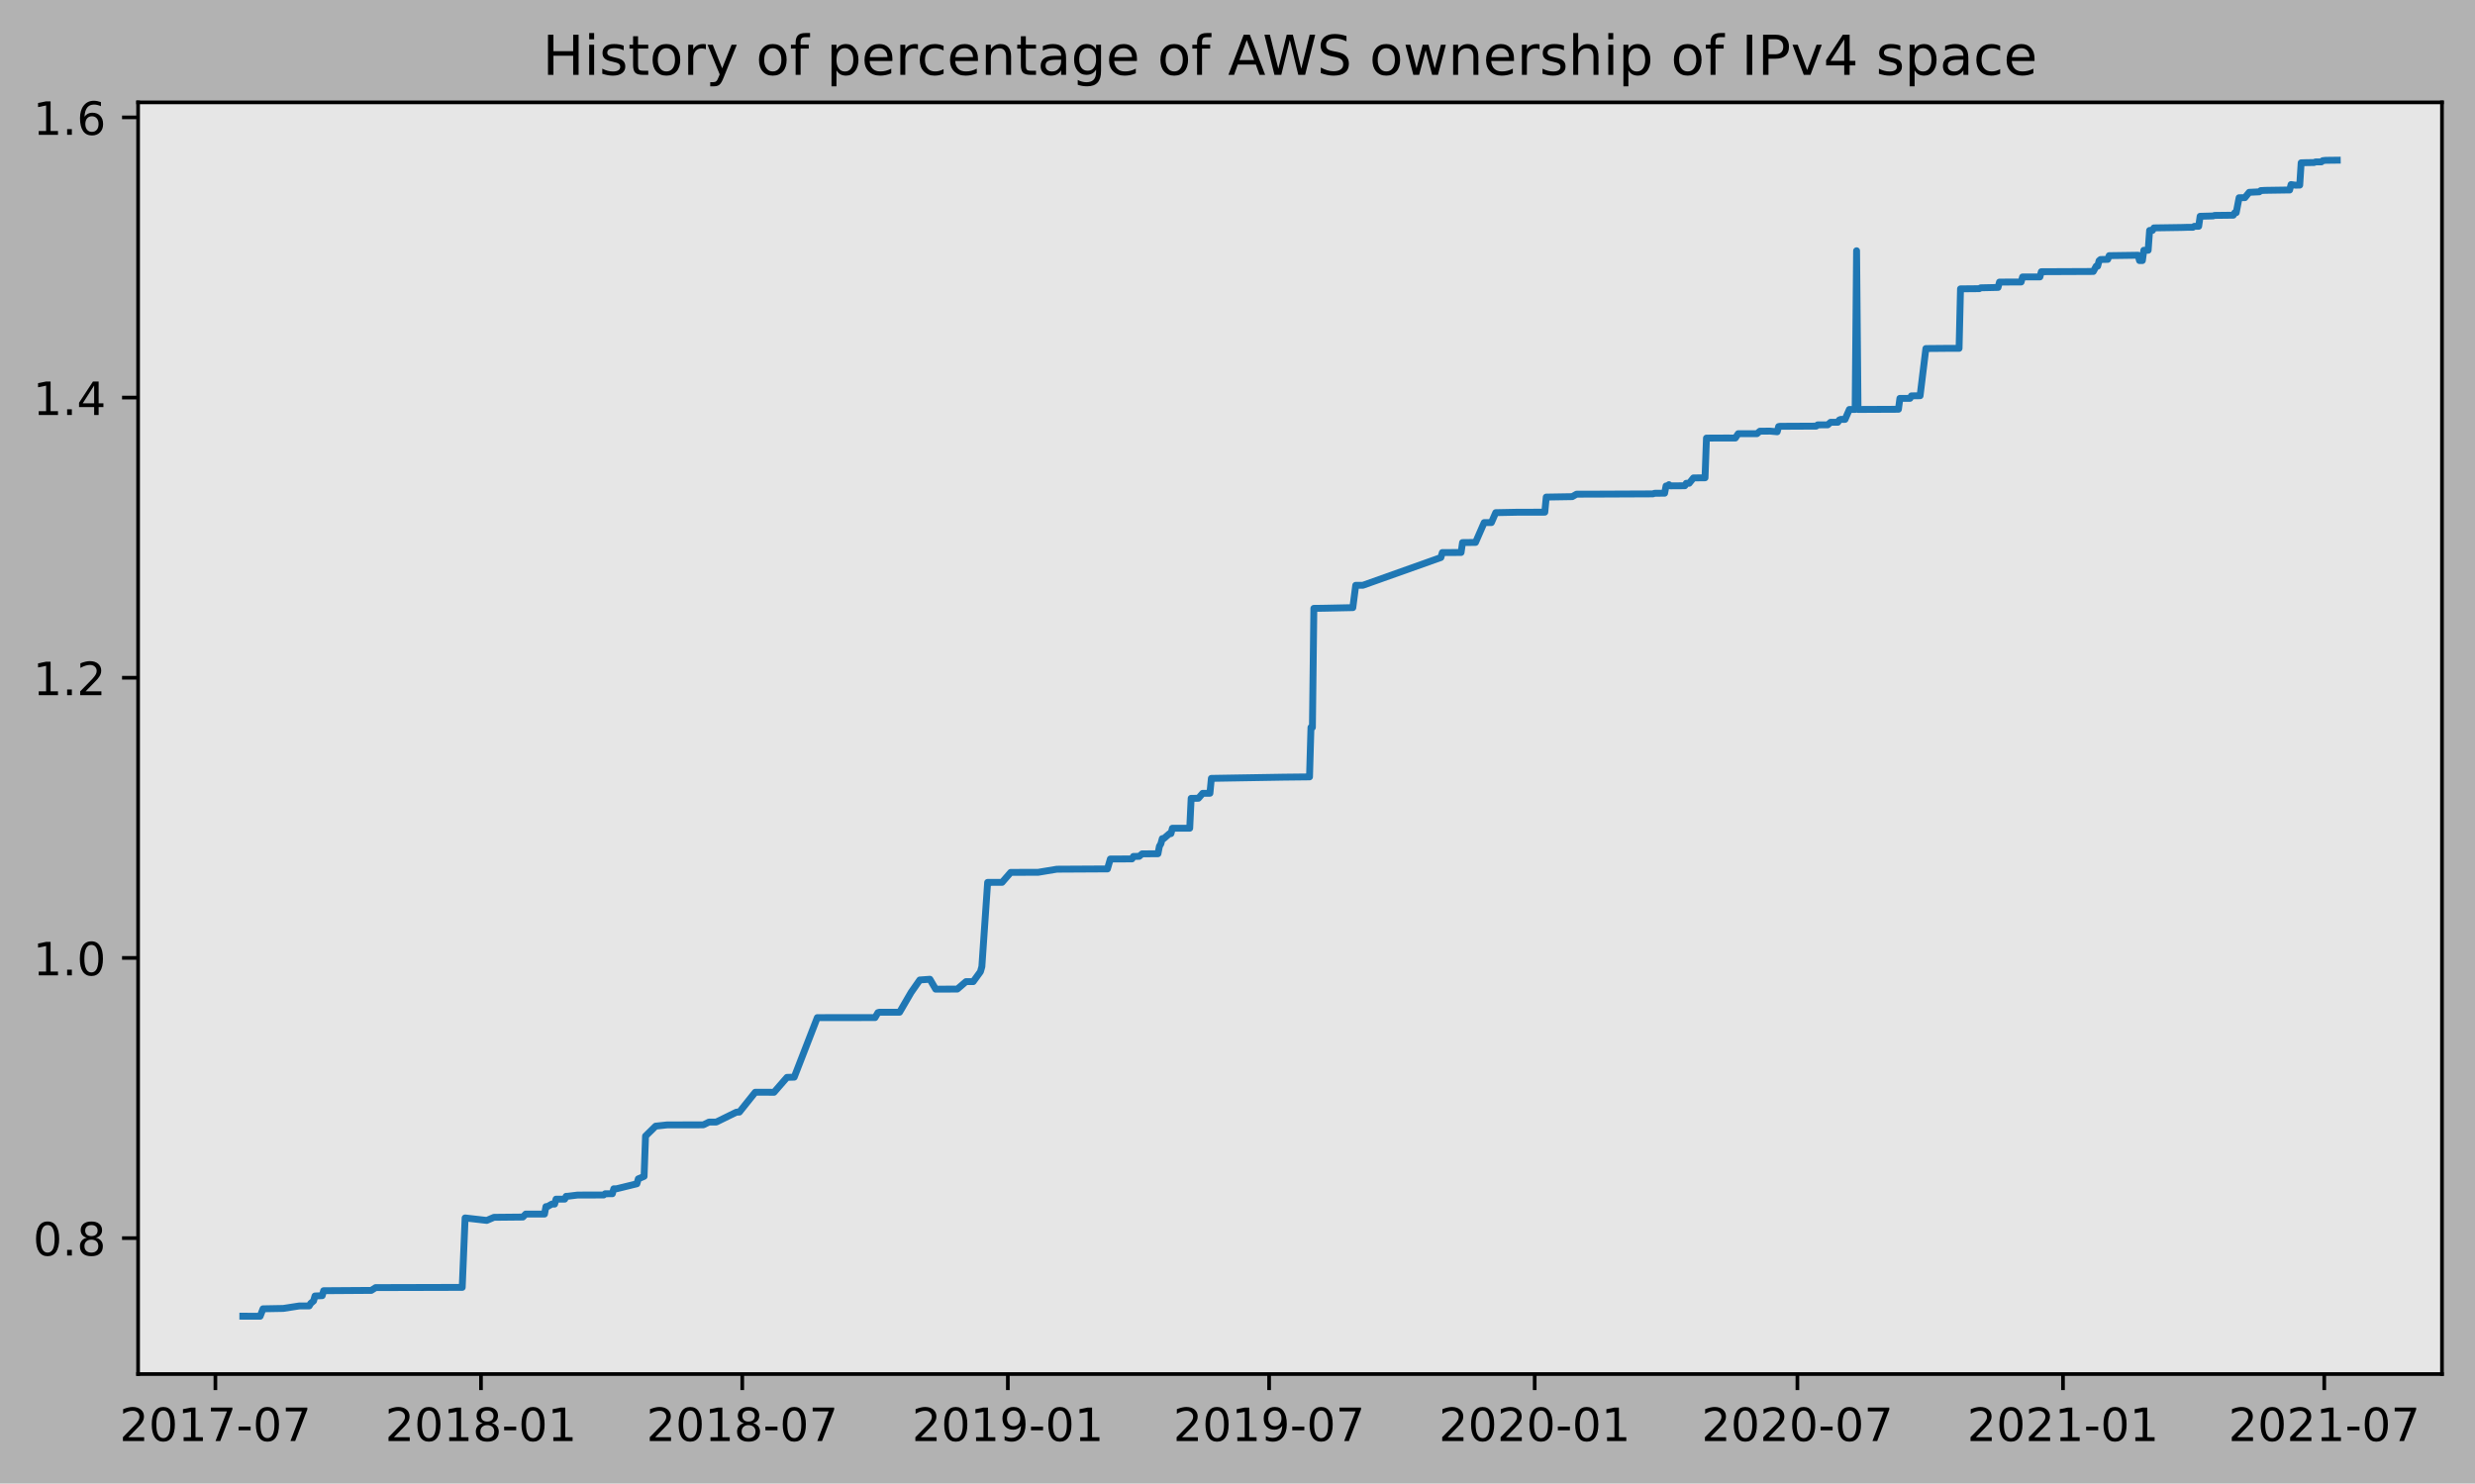
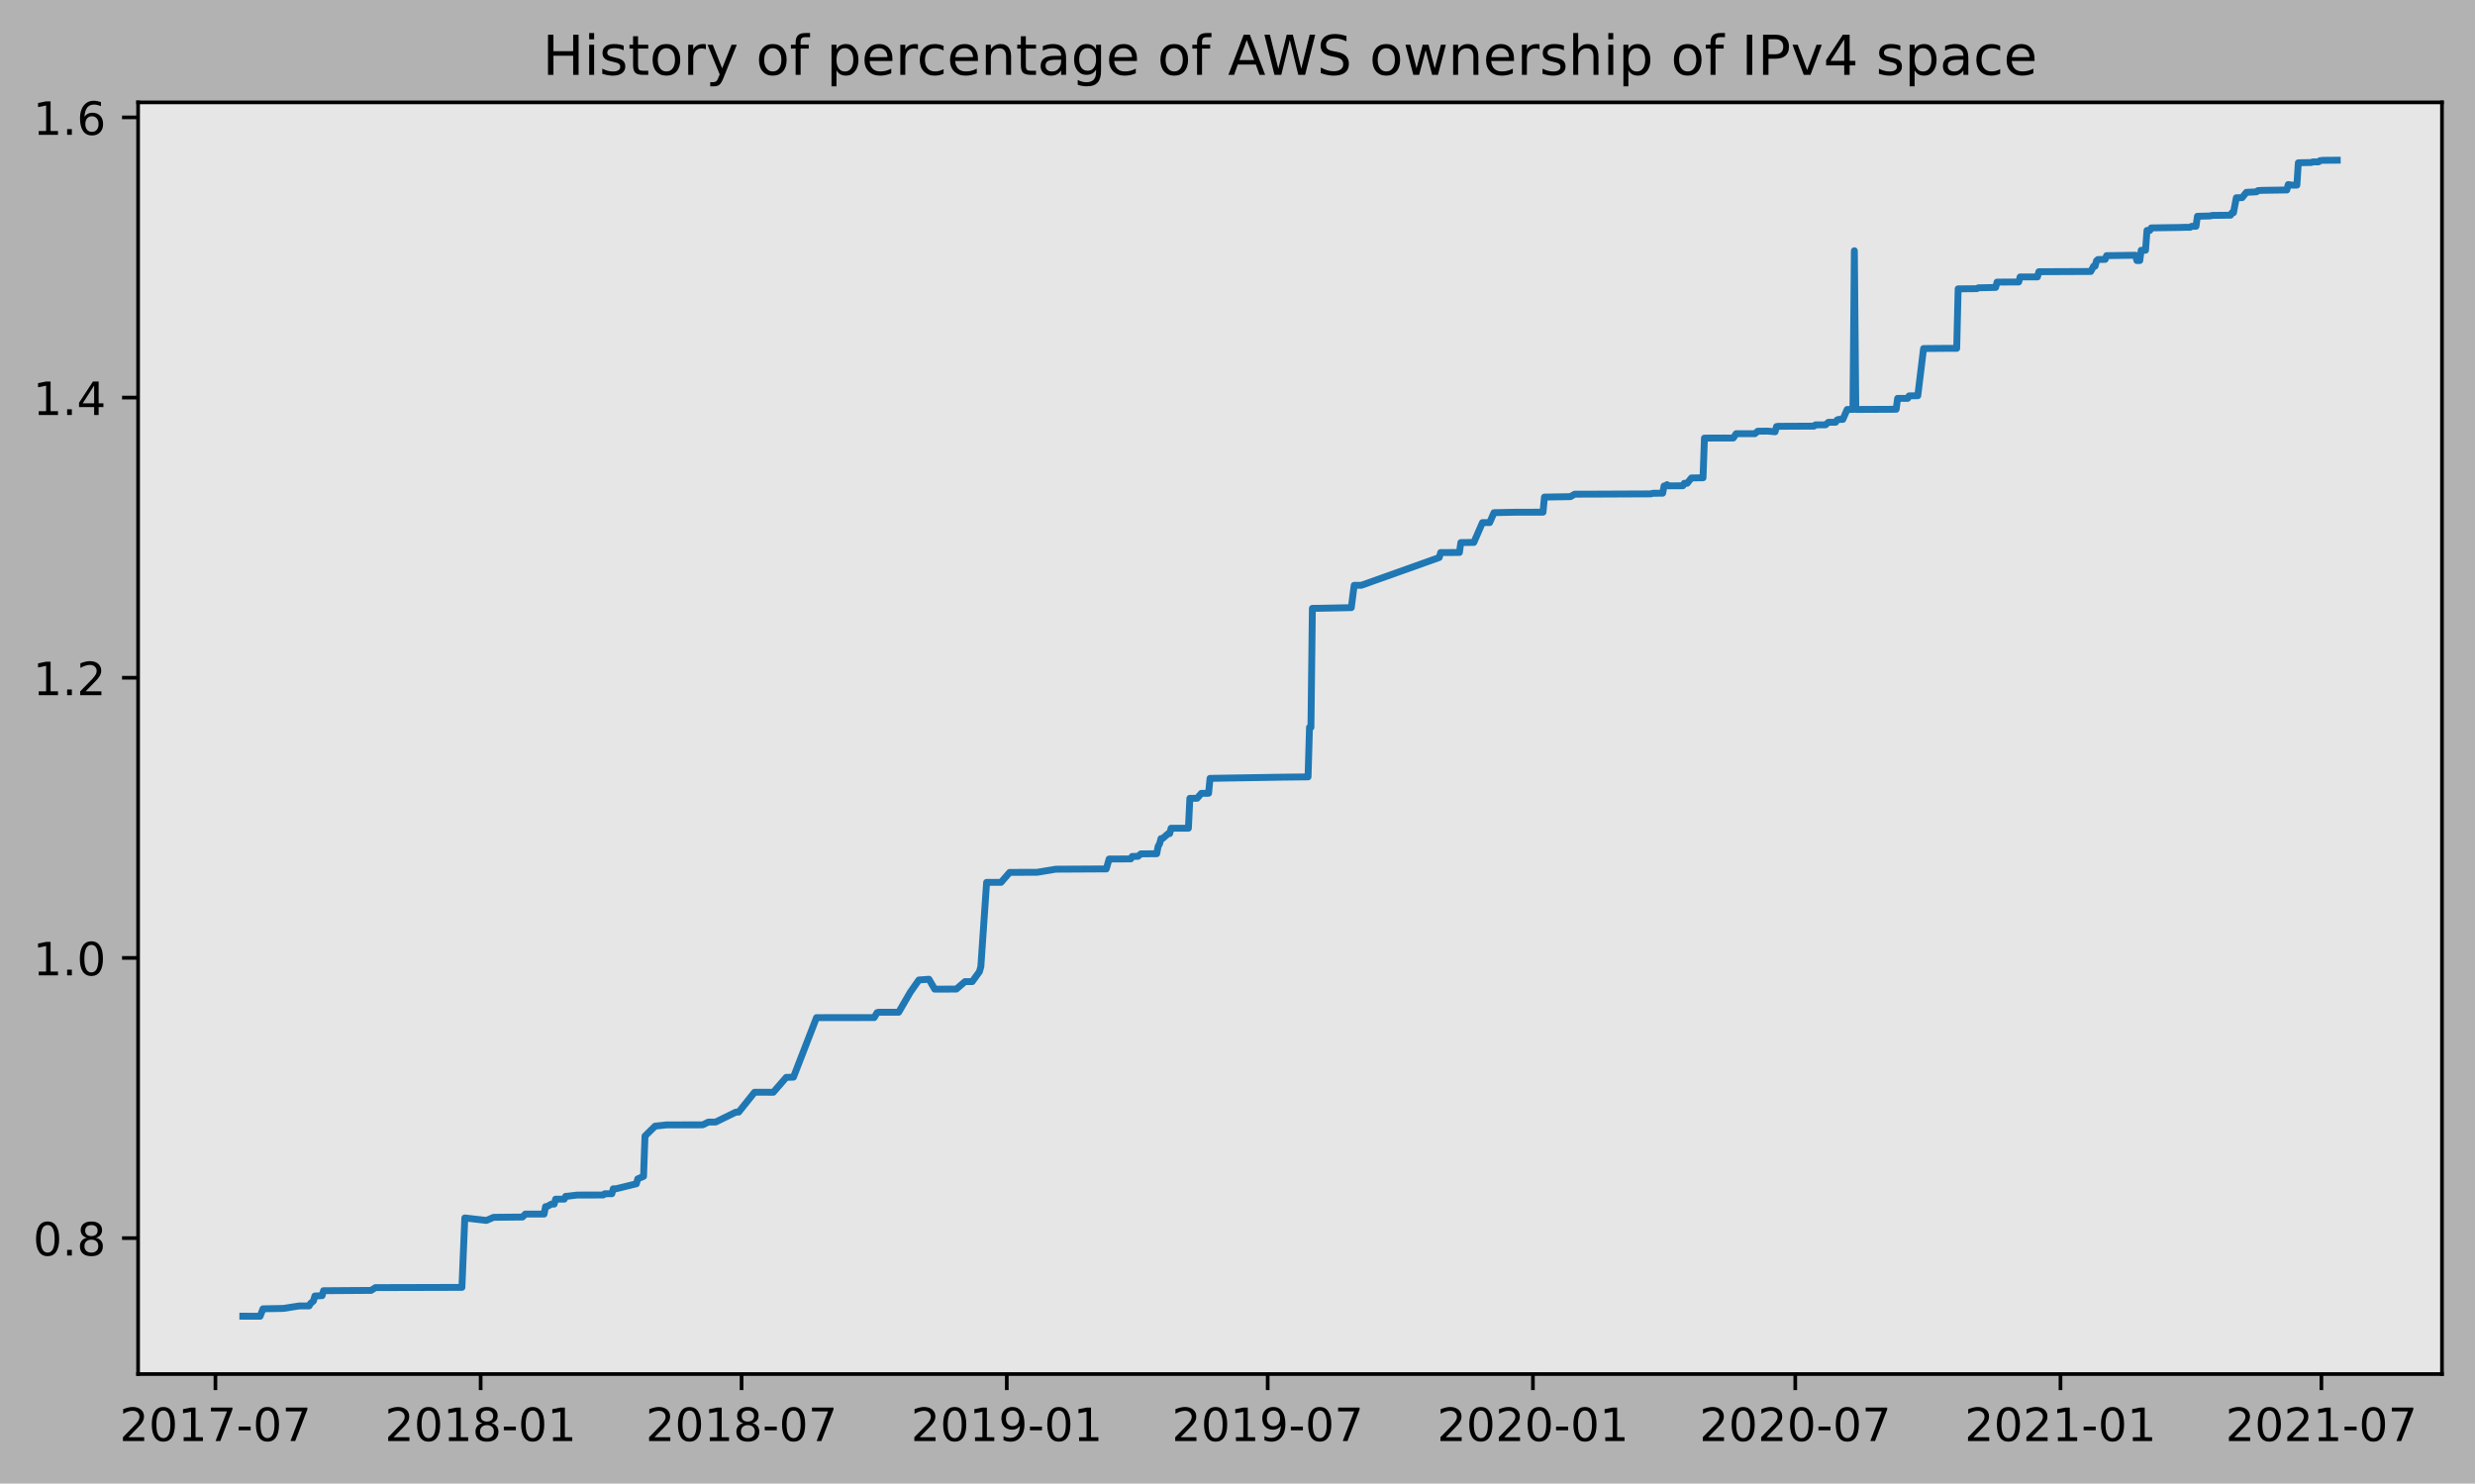
<svg xmlns="http://www.w3.org/2000/svg" xmlns:xlink="http://www.w3.org/1999/xlink" height="323.396pt" version="1.1" viewBox="0 0 539.503 323.396" width="539.503pt">
  <defs>
    <style type="text/css">
*{stroke-linecap:butt;stroke-linejoin:round;}
  </style>
  </defs>
  <g id="figure_1">
    <g id="patch_1">
      <path d="M 0 323.396  L 539.503 323.396  L 539.503 0  L 0 0  z " style="fill:#b2b2b2;" />
    </g>
    <g id="axes_1">
      <g id="patch_2">
        <path d="M 30.103 299.518  L 532.303 299.518  L 532.303 22.318  L 30.103 22.318  z " style="fill:#e6e6e6;" />
      </g>
      <g id="matplotlib.axis_1">
        <g id="xtick_1">
          <g id="line2d_1">
            <defs>
-               <path d="M 0 0  L 0 3.5  " id="m2b39c8cfbf" style="stroke:#000000;stroke-width:0.8;" />
-             </defs>
-             <g>
-               <use style="stroke:#000000;stroke-width:0.8;" x="46.952" xlink:href="#m2b39c8cfbf" y="299.518" />
+               <path d="M 0 0  L 0 3.5  " id="m059f0f92f0" style="stroke:#000000;stroke-width:0.8;" />
+             </defs>
+             <g>
+               <use style="stroke:#000000;stroke-width:0.8;" x="46.96" xlink:href="#m059f0f92f0" y="299.518" />
            </g>
          </g>
          <g id="text_1">
            <defs>
              <path d="M 19.188 8.297  L 53.609 8.297  L 53.609 0  L 7.328 0  L 7.328 8.297  Q 12.938 14.109 22.625 23.891  Q 32.328 33.688 34.812 36.531  Q 39.547 41.844 41.422 45.531  Q 43.312 49.219 43.312 52.781  Q 43.312 58.594 39.234 62.25  Q 35.156 65.922 28.609 65.922  Q 23.969 65.922 18.812 64.312  Q 13.672 62.703 7.812 59.422  L 7.812 69.391  Q 13.766 71.781 18.938 73  Q 24.125 74.219 28.422 74.219  Q 39.75 74.219 46.484 68.547  Q 53.219 62.891 53.219 53.422  Q 53.219 48.922 51.531 44.891  Q 49.859 40.875 45.406 35.406  Q 44.188 33.984 37.641 27.219  Q 31.109 20.453 19.188 8.297  z " id="DejaVuSans-50" />
              <path d="M 31.781 66.406  Q 24.172 66.406 20.328 58.906  Q 16.5 51.422 16.5 36.375  Q 16.5 21.391 20.328 13.891  Q 24.172 6.391 31.781 6.391  Q 39.453 6.391 43.281 13.891  Q 47.125 21.391 47.125 36.375  Q 47.125 51.422 43.281 58.906  Q 39.453 66.406 31.781 66.406  z M 31.781 74.219  Q 44.047 74.219 50.516 64.516  Q 56.984 54.828 56.984 36.375  Q 56.984 17.969 50.516 8.266  Q 44.047 -1.422 31.781 -1.422  Q 19.531 -1.422 13.062 8.266  Q 6.594 17.969 6.594 36.375  Q 6.594 54.828 13.062 64.516  Q 19.531 74.219 31.781 74.219  z " id="DejaVuSans-48" />
              <path d="M 12.406 8.297  L 28.516 8.297  L 28.516 63.922  L 10.984 60.406  L 10.984 69.391  L 28.422 72.906  L 38.281 72.906  L 38.281 8.297  L 54.391 8.297  L 54.391 0  L 12.406 0  z " id="DejaVuSans-49" />
              <path d="M 8.203 72.906  L 55.078 72.906  L 55.078 68.703  L 28.609 0  L 18.312 0  L 43.219 64.594  L 8.203 64.594  z " id="DejaVuSans-55" />
              <path d="M 4.891 31.391  L 31.203 31.391  L 31.203 23.391  L 4.891 23.391  z " id="DejaVuSans-45" />
            </defs>
-             <g transform="translate(26.06079 314.1166)scale(0.1 -0.1)">
+             <g transform="translate(26.06902 314.1166)scale(0.1 -0.1)">
              <use xlink:href="#DejaVuSans-50" />
              <use x="63.623" xlink:href="#DejaVuSans-48" />
              <use x="127.246" xlink:href="#DejaVuSans-49" />
              <use x="190.869" xlink:href="#DejaVuSans-55" />
              <use x="254.492" xlink:href="#DejaVuSans-45" />
              <use x="290.576" xlink:href="#DejaVuSans-48" />
              <use x="354.199" xlink:href="#DejaVuSans-55" />
            </g>
          </g>
        </g>
        <g id="xtick_2">
          <g id="line2d_2">
            <g>
-               <use style="stroke:#000000;stroke-width:0.8;" x="104.846" xlink:href="#m2b39c8cfbf" y="299.518" />
+               <use style="stroke:#000000;stroke-width:0.8;" x="104.775" xlink:href="#m059f0f92f0" y="299.518" />
            </g>
          </g>
          <g id="text_2">
            <defs>
              <path d="M 31.781 34.625  Q 24.75 34.625 20.719 30.859  Q 16.703 27.094 16.703 20.516  Q 16.703 13.922 20.719 10.156  Q 24.75 6.391 31.781 6.391  Q 38.812 6.391 42.859 10.172  Q 46.922 13.969 46.922 20.516  Q 46.922 27.094 42.891 30.859  Q 38.875 34.625 31.781 34.625  z M 21.922 38.812  Q 15.578 40.375 12.031 44.719  Q 8.5 49.078 8.5 55.328  Q 8.5 64.062 14.719 69.141  Q 20.953 74.219 31.781 74.219  Q 42.672 74.219 48.875 69.141  Q 55.078 64.062 55.078 55.328  Q 55.078 49.078 51.531 44.719  Q 48 40.375 41.703 38.812  Q 48.828 37.156 52.797 32.312  Q 56.781 27.484 56.781 20.516  Q 56.781 9.906 50.312 4.234  Q 43.844 -1.422 31.781 -1.422  Q 19.734 -1.422 13.25 4.234  Q 6.781 9.906 6.781 20.516  Q 6.781 27.484 10.781 32.312  Q 14.797 37.156 21.922 38.812  z M 18.312 54.391  Q 18.312 48.734 21.844 45.562  Q 25.391 42.391 31.781 42.391  Q 38.141 42.391 41.719 45.562  Q 45.312 48.734 45.312 54.391  Q 45.312 60.062 41.719 63.234  Q 38.141 66.406 31.781 66.406  Q 25.391 66.406 21.844 63.234  Q 18.312 60.062 18.312 54.391  z " id="DejaVuSans-56" />
            </defs>
-             <g transform="translate(83.95491 314.1166)scale(0.1 -0.1)">
+             <g transform="translate(83.88345 314.1166)scale(0.1 -0.1)">
              <use xlink:href="#DejaVuSans-50" />
              <use x="63.623" xlink:href="#DejaVuSans-48" />
              <use x="127.246" xlink:href="#DejaVuSans-49" />
              <use x="190.869" xlink:href="#DejaVuSans-56" />
              <use x="254.492" xlink:href="#DejaVuSans-45" />
              <use x="290.576" xlink:href="#DejaVuSans-48" />
              <use x="354.199" xlink:href="#DejaVuSans-49" />
            </g>
          </g>
        </g>
        <g id="xtick_3">
          <g id="line2d_3">
            <g>
-               <use style="stroke:#000000;stroke-width:0.8;" x="161.797" xlink:href="#m2b39c8cfbf" y="299.518" />
+               <use style="stroke:#000000;stroke-width:0.8;" x="161.647" xlink:href="#m059f0f92f0" y="299.518" />
            </g>
          </g>
          <g id="text_3">
-             <g transform="translate(140.9051 314.1166)scale(0.1 -0.1)">
+             <g transform="translate(140.7553 314.1166)scale(0.1 -0.1)">
              <use xlink:href="#DejaVuSans-50" />
              <use x="63.623" xlink:href="#DejaVuSans-48" />
              <use x="127.246" xlink:href="#DejaVuSans-49" />
              <use x="190.869" xlink:href="#DejaVuSans-56" />
              <use x="254.492" xlink:href="#DejaVuSans-45" />
              <use x="290.576" xlink:href="#DejaVuSans-48" />
              <use x="354.199" xlink:href="#DejaVuSans-55" />
            </g>
          </g>
        </g>
        <g id="xtick_4">
          <g id="line2d_4">
            <g>
-               <use style="stroke:#000000;stroke-width:0.8;" x="219.691" xlink:href="#m2b39c8cfbf" y="299.518" />
+               <use style="stroke:#000000;stroke-width:0.8;" x="219.461" xlink:href="#m059f0f92f0" y="299.518" />
            </g>
          </g>
          <g id="text_4">
            <defs>
              <path d="M 10.984 1.516  L 10.984 10.5  Q 14.703 8.734 18.5 7.812  Q 22.312 6.891 25.984 6.891  Q 35.75 6.891 40.891 13.453  Q 46.047 20.016 46.781 33.406  Q 43.953 29.203 39.594 26.953  Q 35.25 24.703 29.984 24.703  Q 19.047 24.703 12.672 31.312  Q 6.297 37.938 6.297 49.422  Q 6.297 60.641 12.938 67.422  Q 19.578 74.219 30.609 74.219  Q 43.266 74.219 49.922 64.516  Q 56.594 54.828 56.594 36.375  Q 56.594 19.141 48.406 8.859  Q 40.234 -1.422 26.422 -1.422  Q 22.703 -1.422 18.891 -0.688  Q 15.094 0.047 10.984 1.516  z M 30.609 32.422  Q 37.25 32.422 41.125 36.953  Q 45.016 41.5 45.016 49.422  Q 45.016 57.281 41.125 61.844  Q 37.25 66.406 30.609 66.406  Q 23.969 66.406 20.094 61.844  Q 16.219 57.281 16.219 49.422  Q 16.219 41.5 20.094 36.953  Q 23.969 32.422 30.609 32.422  z " id="DejaVuSans-57" />
            </defs>
-             <g transform="translate(198.7992 314.1166)scale(0.1 -0.1)">
+             <g transform="translate(198.5697 314.1166)scale(0.1 -0.1)">
              <use xlink:href="#DejaVuSans-50" />
              <use x="63.623" xlink:href="#DejaVuSans-48" />
              <use x="127.246" xlink:href="#DejaVuSans-49" />
              <use x="190.869" xlink:href="#DejaVuSans-57" />
              <use x="254.492" xlink:href="#DejaVuSans-45" />
              <use x="290.576" xlink:href="#DejaVuSans-48" />
              <use x="354.199" xlink:href="#DejaVuSans-49" />
            </g>
          </g>
        </g>
        <g id="xtick_5">
          <g id="line2d_5">
            <g>
-               <use style="stroke:#000000;stroke-width:0.8;" x="276.641" xlink:href="#m2b39c8cfbf" y="299.518" />
+               <use style="stroke:#000000;stroke-width:0.8;" x="276.333" xlink:href="#m059f0f92f0" y="299.518" />
            </g>
          </g>
          <g id="text_5">
-             <g transform="translate(255.7494 314.1166)scale(0.1 -0.1)">
+             <g transform="translate(255.4415 314.1166)scale(0.1 -0.1)">
              <use xlink:href="#DejaVuSans-50" />
              <use x="63.623" xlink:href="#DejaVuSans-48" />
              <use x="127.246" xlink:href="#DejaVuSans-49" />
              <use x="190.869" xlink:href="#DejaVuSans-57" />
              <use x="254.492" xlink:href="#DejaVuSans-45" />
              <use x="290.576" xlink:href="#DejaVuSans-48" />
              <use x="354.199" xlink:href="#DejaVuSans-55" />
            </g>
          </g>
        </g>
        <g id="xtick_6">
          <g id="line2d_6">
            <g>
-               <use style="stroke:#000000;stroke-width:0.8;" x="334.535" xlink:href="#m2b39c8cfbf" y="299.518" />
+               <use style="stroke:#000000;stroke-width:0.8;" x="334.147" xlink:href="#m059f0f92f0" y="299.518" />
            </g>
          </g>
          <g id="text_6">
-             <g transform="translate(313.6435 314.1166)scale(0.1 -0.1)">
+             <g transform="translate(313.2559 314.1166)scale(0.1 -0.1)">
              <use xlink:href="#DejaVuSans-50" />
              <use x="63.623" xlink:href="#DejaVuSans-48" />
              <use x="127.246" xlink:href="#DejaVuSans-50" />
              <use x="190.869" xlink:href="#DejaVuSans-48" />
              <use x="254.492" xlink:href="#DejaVuSans-45" />
              <use x="290.576" xlink:href="#DejaVuSans-48" />
              <use x="354.199" xlink:href="#DejaVuSans-49" />
            </g>
          </g>
        </g>
        <g id="xtick_7">
          <g id="line2d_7">
            <g>
-               <use style="stroke:#000000;stroke-width:0.8;" x="391.8" xlink:href="#m2b39c8cfbf" y="299.518" />
+               <use style="stroke:#000000;stroke-width:0.8;" x="391.333" xlink:href="#m059f0f92f0" y="299.518" />
            </g>
          </g>
          <g id="text_7">
-             <g transform="translate(370.9084 314.1166)scale(0.1 -0.1)">
+             <g transform="translate(370.4419 314.1166)scale(0.1 -0.1)">
              <use xlink:href="#DejaVuSans-50" />
              <use x="63.623" xlink:href="#DejaVuSans-48" />
              <use x="127.246" xlink:href="#DejaVuSans-50" />
              <use x="190.869" xlink:href="#DejaVuSans-48" />
              <use x="254.492" xlink:href="#DejaVuSans-45" />
              <use x="290.576" xlink:href="#DejaVuSans-48" />
              <use x="354.199" xlink:href="#DejaVuSans-55" />
            </g>
          </g>
        </g>
        <g id="xtick_8">
          <g id="line2d_8">
            <g>
-               <use style="stroke:#000000;stroke-width:0.8;" x="449.694" xlink:href="#m2b39c8cfbf" y="299.518" />
+               <use style="stroke:#000000;stroke-width:0.8;" x="449.148" xlink:href="#m059f0f92f0" y="299.518" />
            </g>
          </g>
          <g id="text_8">
-             <g transform="translate(428.8025 314.1166)scale(0.1 -0.1)">
+             <g transform="translate(428.2563 314.1166)scale(0.1 -0.1)">
              <use xlink:href="#DejaVuSans-50" />
              <use x="63.623" xlink:href="#DejaVuSans-48" />
              <use x="127.246" xlink:href="#DejaVuSans-50" />
              <use x="190.869" xlink:href="#DejaVuSans-49" />
              <use x="254.492" xlink:href="#DejaVuSans-45" />
              <use x="290.576" xlink:href="#DejaVuSans-48" />
              <use x="354.199" xlink:href="#DejaVuSans-49" />
            </g>
          </g>
        </g>
        <g id="xtick_9">
          <g id="line2d_9">
            <g>
-               <use style="stroke:#000000;stroke-width:0.8;" x="506.644" xlink:href="#m2b39c8cfbf" y="299.518" />
+               <use style="stroke:#000000;stroke-width:0.8;" x="506.02" xlink:href="#m059f0f92f0" y="299.518" />
            </g>
          </g>
          <g id="text_9">
-             <g transform="translate(485.7527 314.1166)scale(0.1 -0.1)">
+             <g transform="translate(485.1281 314.1166)scale(0.1 -0.1)">
              <use xlink:href="#DejaVuSans-50" />
              <use x="63.623" xlink:href="#DejaVuSans-48" />
              <use x="127.246" xlink:href="#DejaVuSans-50" />
              <use x="190.869" xlink:href="#DejaVuSans-49" />
              <use x="254.492" xlink:href="#DejaVuSans-45" />
              <use x="290.576" xlink:href="#DejaVuSans-48" />
              <use x="354.199" xlink:href="#DejaVuSans-55" />
            </g>
          </g>
        </g>
      </g>
      <g id="matplotlib.axis_2">
        <g id="ytick_1">
          <g id="line2d_10">
            <defs>
-               <path d="M 0 0  L -3.5 0  " id="m664230d34f" style="stroke:#000000;stroke-width:0.8;" />
-             </defs>
-             <g>
-               <use style="stroke:#000000;stroke-width:0.8;" x="30.103" xlink:href="#m664230d34f" y="269.886" />
+               <path d="M 0 0  L -3.5 0  " id="meb10eb3ed8" style="stroke:#000000;stroke-width:0.8;" />
+             </defs>
+             <g>
+               <use style="stroke:#000000;stroke-width:0.8;" x="30.103" xlink:href="#meb10eb3ed8" y="269.886" />
            </g>
          </g>
          <g id="text_10">
            <defs>
              <path d="M 10.688 12.406  L 21 12.406  L 21 0  L 10.688 0  z " id="DejaVuSans-46" />
            </defs>
            <g transform="translate(7.2 273.6856)scale(0.1 -0.1)">
              <use xlink:href="#DejaVuSans-48" />
              <use x="63.623" xlink:href="#DejaVuSans-46" />
              <use x="95.41" xlink:href="#DejaVuSans-56" />
            </g>
          </g>
        </g>
        <g id="ytick_2">
          <g id="line2d_11">
            <g>
-               <use style="stroke:#000000;stroke-width:0.8;" x="30.103" xlink:href="#m664230d34f" y="208.811" />
+               <use style="stroke:#000000;stroke-width:0.8;" x="30.103" xlink:href="#meb10eb3ed8" y="208.811" />
            </g>
          </g>
          <g id="text_11">
            <g transform="translate(7.2 212.6106)scale(0.1 -0.1)">
              <use xlink:href="#DejaVuSans-49" />
              <use x="63.623" xlink:href="#DejaVuSans-46" />
              <use x="95.41" xlink:href="#DejaVuSans-48" />
            </g>
          </g>
        </g>
        <g id="ytick_3">
          <g id="line2d_12">
            <g>
-               <use style="stroke:#000000;stroke-width:0.8;" x="30.103" xlink:href="#m664230d34f" y="147.736" />
+               <use style="stroke:#000000;stroke-width:0.8;" x="30.103" xlink:href="#meb10eb3ed8" y="147.736" />
            </g>
          </g>
          <g id="text_12">
-             <g transform="translate(7.2 151.5356)scale(0.1 -0.1)">
+             <g transform="translate(7.2 151.5357)scale(0.1 -0.1)">
              <use xlink:href="#DejaVuSans-49" />
              <use x="63.623" xlink:href="#DejaVuSans-46" />
              <use x="95.41" xlink:href="#DejaVuSans-50" />
            </g>
          </g>
        </g>
        <g id="ytick_4">
          <g id="line2d_13">
            <g>
-               <use style="stroke:#000000;stroke-width:0.8;" x="30.103" xlink:href="#m664230d34f" y="86.661" />
+               <use style="stroke:#000000;stroke-width:0.8;" x="30.103" xlink:href="#meb10eb3ed8" y="86.661" />
            </g>
          </g>
          <g id="text_13">
            <defs>
              <path d="M 37.797 64.312  L 12.891 25.391  L 37.797 25.391  z M 35.203 72.906  L 47.609 72.906  L 47.609 25.391  L 58.016 25.391  L 58.016 17.188  L 47.609 17.188  L 47.609 0  L 37.797 0  L 37.797 17.188  L 4.891 17.188  L 4.891 26.703  z " id="DejaVuSans-52" />
            </defs>
-             <g transform="translate(7.2 90.46057)scale(0.1 -0.1)">
+             <g transform="translate(7.2 90.46067)scale(0.1 -0.1)">
              <use xlink:href="#DejaVuSans-49" />
              <use x="63.623" xlink:href="#DejaVuSans-46" />
              <use x="95.41" xlink:href="#DejaVuSans-52" />
            </g>
          </g>
        </g>
        <g id="ytick_5">
          <g id="line2d_14">
            <g>
-               <use style="stroke:#000000;stroke-width:0.8;" x="30.103" xlink:href="#m664230d34f" y="25.586" />
+               <use style="stroke:#000000;stroke-width:0.8;" x="30.103" xlink:href="#meb10eb3ed8" y="25.586" />
            </g>
          </g>
          <g id="text_14">
            <defs>
              <path d="M 33.016 40.375  Q 26.375 40.375 22.484 35.828  Q 18.609 31.297 18.609 23.391  Q 18.609 15.531 22.484 10.953  Q 26.375 6.391 33.016 6.391  Q 39.656 6.391 43.531 10.953  Q 47.406 15.531 47.406 23.391  Q 47.406 31.297 43.531 35.828  Q 39.656 40.375 33.016 40.375  z M 52.594 71.297  L 52.594 62.312  Q 48.875 64.062 45.094 64.984  Q 41.312 65.922 37.594 65.922  Q 27.828 65.922 22.672 59.328  Q 17.531 52.734 16.797 39.406  Q 19.672 43.656 24.016 45.922  Q 28.375 48.188 33.594 48.188  Q 44.578 48.188 50.953 41.516  Q 57.328 34.859 57.328 23.391  Q 57.328 12.156 50.688 5.359  Q 44.047 -1.422 33.016 -1.422  Q 20.359 -1.422 13.672 8.266  Q 6.984 17.969 6.984 36.375  Q 6.984 53.656 15.188 63.938  Q 23.391 74.219 37.203 74.219  Q 40.922 74.219 44.703 73.484  Q 48.484 72.75 52.594 71.297  z " id="DejaVuSans-54" />
            </defs>
-             <g transform="translate(7.2 29.38555)scale(0.1 -0.1)">
+             <g transform="translate(7.2 29.38569)scale(0.1 -0.1)">
              <use xlink:href="#DejaVuSans-49" />
              <use x="63.623" xlink:href="#DejaVuSans-46" />
              <use x="95.41" xlink:href="#DejaVuSans-54" />
            </g>
          </g>
        </g>
      </g>
      <g id="line2d_15">
-         <path clip-path="url(#p3877a05595)" d="M 52.93 286.907  L 56.706 286.918  L 57.335 285.296  L 61.74 285.216  L 65.201 284.676  L 67.404 284.664  L 67.719 284.123  L 68.348 283.583  L 68.662 282.502  L 70.236 282.434  L 70.55 281.353  L 80.934 281.283  L 81.877 280.675  L 100.756 280.625  L 101.385 265.489  L 106.105 266.03  L 107.678 265.354  L 113.971 265.293  L 114.6 264.642  L 118.691 264.644  L 119.005 263.022  L 119.32 263.018  L 120.264 262.476  L 120.893 262.473  L 121.208 261.392  L 123.096 261.39  L 123.41 260.771  L 123.725 260.768  L 125.927 260.497  L 131.591 260.489  L 131.906 260.219  L 133.479 260.217  L 133.793 259.136  L 134.423 259.127  L 138.828 258.046  L 139.142 256.965  L 140.401 256.424  L 140.715 247.64  L 142.918 245.478  L 145.435 245.207  L 153.301 245.197  L 154.56 244.588  L 156.133 244.588  L 160.538 242.426  L 161.167 242.42  L 164.628 238.093  L 166.516 238.083  L 168.719 238.1  L 171.55 234.847  L 173.124 234.803  L 178.158 221.825  L 190.744 221.818  L 191.373 220.737  L 191.687 220.652  L 196.092 220.646  L 198.61 216.321  L 200.497 213.618  L 202.7 213.456  L 203.959 215.618  L 208.678 215.599  L 210.566 213.977  L 212.139 213.975  L 213.712 211.813  L 214.027 210.723  L 215.286 192.344  L 218.432 192.336  L 220.32 190.165  L 226.298 190.146  L 230.388 189.47  L 240.142 189.416  L 241.401 189.416  L 242.03 187.252  L 246.75 187.227  L 247.064 186.687  L 248.323 186.668  L 248.952 186.127  L 252.413 186.098  L 252.728 184.476  L 253.043 183.935  L 253.357 182.795  L 253.672 182.793  L 254.931 181.712  L 255.245 181.712  L 255.56 180.541  L 259.336 180.534  L 259.65 174.022  L 261.223 174.012  L 262.167 172.928  L 263.74 172.919  L 264.055 169.671  L 279.787 169.407  L 285.451 169.346  L 285.765 158.56  L 286.08 158.559  L 286.395 132.612  L 288.283 132.591  L 294.89 132.453  L 295.519 127.588  L 297.093 127.578  L 314.083 121.53  L 314.398 120.449  L 318.488 120.432  L 318.803 118.27  L 321.635 118.24  L 323.522 113.916  L 325.096 113.914  L 326.04 111.751  L 330.759 111.657  L 336.737 111.646  L 337.052 108.354  L 342.716 108.261  L 343.66 107.723  L 348.379 107.71  L 360.336 107.658  L 360.65 107.522  L 362.853 107.514  L 363.167 105.926  L 363.482 105.926  L 363.797 105.643  L 364.111 105.909  L 367.258 105.887  L 367.572 105.349  L 368.202 105.347  L 369.146 104.178  L 371.663 104.151  L 371.977 95.497  L 376.068 95.478  L 378.27 95.483  L 378.899 94.537  L 382.99 94.532  L 383.619 93.992  L 385.822 93.977  L 387.395 94.119  L 387.709 92.979  L 388.024 92.926  L 395.89 92.886  L 396.205 92.616  L 398.407 92.606  L 399.037 92.051  L 400.61 92.044  L 400.924 91.555  L 401.239 91.419  L 402.183 91.419  L 403.127 89.257  L 404.385 89.257  L 404.7 54.659  L 405.015 89.255  L 413.825 89.214  L 414.139 86.836  L 416.342 86.835  L 416.656 86.293  L 418.544 86.263  L 419.803 75.976  L 424.837 75.932  L 427.04 75.937  L 427.354 62.963  L 431.445 62.926  L 431.759 62.738  L 435.535 62.655  L 435.85 61.489  L 440.569 61.469  L 440.884 60.369  L 444.66 60.362  L 444.974 59.226  L 456.301 59.176  L 456.931 58.019  L 457.245 58.019  L 457.56 56.843  L 457.875 56.569  L 459.448 56.537  L 459.762 55.726  L 466.055 55.635  L 466.37 56.8  L 466.999 56.796  L 467.314 54.554  L 468.258 54.554  L 468.572 50.229  L 469.202 50.225  L 469.516 49.677  L 475.495 49.587  L 476.753 49.55  L 478.012 49.544  L 478.326 49.328  L 479.27 49.327  L 479.585 47.146  L 482.417 47.07  L 482.731 46.955  L 486.822 46.907  L 487.136 46.365  L 487.451 46.362  L 488.08 43.102  L 489.339 43.086  L 490.283 41.92  L 492.485 41.816  L 492.8 41.544  L 493.744 41.491  L 498.149 41.424  L 499.093 41.424  L 499.407 40.232  L 500.351 40.364  L 501.295 40.355  L 501.61 35.488  L 502.554 35.458  L 504.442 35.427  L 504.756 35.291  L 506.015 35.285  L 506.329 35.019  L 506.959 34.947  L 509.476 34.918  L 509.476 34.918  " style="fill:none;stroke:#1f77b4;stroke-linecap:square;stroke-width:1.5;" />
+         <path clip-path="url(#p29dfe67a81)" d="M 52.93 286.907  L 56.701 286.918  L 57.329 285.296  L 61.728 285.216  L 65.185 284.676  L 67.384 284.664  L 67.698 284.123  L 68.327 283.583  L 68.641 282.502  L 70.212 282.434  L 70.526 281.353  L 80.895 281.283  L 81.838 280.675  L 100.69 280.625  L 101.319 265.489  L 106.032 266.03  L 107.603 265.354  L 113.887 265.293  L 114.515 264.642  L 118.6 264.644  L 118.914 263.022  L 119.228 263.018  L 120.171 262.476  L 120.8 262.473  L 121.114 261.392  L 122.999 261.39  L 123.313 260.771  L 123.627 260.768  L 125.827 260.497  L 131.483 260.489  L 131.797 260.219  L 133.368 260.217  L 133.682 259.136  L 134.31 259.127  L 138.709 258.046  L 139.024 256.965  L 140.28 256.424  L 140.595 247.64  L 142.794 245.478  L 145.308 245.207  L 153.163 245.197  L 154.42 244.588  L 155.991 244.588  L 160.39 242.426  L 161.018 242.42  L 164.475 238.093  L 166.36 238.083  L 168.559 238.1  L 171.387 234.847  L 172.958 234.803  L 177.986 221.825  L 190.554 221.818  L 191.182 220.737  L 191.496 220.652  L 195.895 220.646  L 198.409 216.321  L 200.294 213.619  L 202.494 213.456  L 203.751 215.618  L 208.464 215.599  L 210.349 213.977  L 211.92 213.975  L 213.491 211.813  L 213.805 210.723  L 215.062 192.344  L 218.204 192.336  L 220.09 190.165  L 226.059 190.146  L 230.144 189.47  L 239.885 189.416  L 241.141 189.416  L 241.77 187.252  L 246.483 187.227  L 246.797 186.687  L 248.054 186.668  L 248.683 186.127  L 252.139 186.098  L 252.453 184.476  L 252.767 183.935  L 253.081 182.795  L 253.396 182.793  L 254.652 181.712  L 254.967 181.712  L 255.281 180.541  L 259.051 180.534  L 259.366 174.022  L 260.937 174.012  L 261.879 172.928  L 263.45 172.919  L 263.765 169.671  L 279.475 169.408  L 285.131 169.346  L 285.445 158.56  L 285.759 158.559  L 286.073 132.612  L 287.959 132.591  L 294.557 132.453  L 295.185 127.588  L 296.756 127.578  L 313.724 121.53  L 314.038 120.449  L 318.123 120.432  L 318.437 118.27  L 321.265 118.24  L 323.15 113.916  L 324.721 113.914  L 325.664 111.752  L 330.377 111.657  L 336.347 111.647  L 336.661 108.355  L 342.317 108.262  L 343.259 107.723  L 347.973 107.71  L 359.912 107.658  L 360.227 107.522  L 362.426 107.514  L 362.74 105.926  L 363.055 105.926  L 363.369 105.643  L 363.683 105.909  L 366.825 105.887  L 367.139 105.349  L 367.768 105.347  L 368.71 104.178  L 371.224 104.151  L 371.538 95.498  L 375.623 95.479  L 377.822 95.483  L 378.451 94.537  L 382.535 94.533  L 383.164 93.992  L 385.363 93.977  L 386.934 94.12  L 387.249 92.979  L 387.563 92.926  L 395.418 92.886  L 395.732 92.616  L 397.932 92.606  L 398.56 92.051  L 400.131 92.045  L 400.445 91.555  L 400.76 91.419  L 401.702 91.419  L 402.645 89.257  L 403.902 89.257  L 404.216 54.659  L 404.53 89.255  L 413.328 89.214  L 413.642 86.836  L 415.842 86.836  L 416.156 86.293  L 418.041 86.263  L 419.298 75.976  L 424.325 75.933  L 426.525 75.937  L 426.839 62.964  L 430.924 62.926  L 431.238 62.738  L 435.008 62.655  L 435.323 61.489  L 440.036 61.469  L 440.35 60.369  L 444.12 60.362  L 444.435 59.226  L 455.746 59.176  L 456.375 58.019  L 456.689 58.019  L 457.003 56.843  L 457.317 56.569  L 458.888 56.537  L 459.202 55.726  L 465.487 55.635  L 465.801 56.8  L 466.429 56.796  L 466.743 54.554  L 467.686 54.554  L 468 50.229  L 468.629 50.225  L 468.943 49.677  L 474.913 49.587  L 476.17 49.55  L 477.427 49.544  L 477.741 49.329  L 478.683 49.327  L 478.998 47.146  L 481.825 47.07  L 482.14 46.955  L 486.224 46.907  L 486.539 46.365  L 486.853 46.362  L 487.481 43.102  L 488.738 43.086  L 489.681 41.92  L 491.88 41.816  L 492.194 41.545  L 493.137 41.491  L 497.536 41.424  L 498.479 41.424  L 498.793 40.232  L 499.735 40.364  L 500.678 40.355  L 500.992 35.488  L 501.935 35.458  L 503.82 35.427  L 504.134 35.291  L 505.391 35.285  L 505.705 35.019  L 506.334 34.947  L 509.476 34.918  L 509.476 34.918  " style="fill:none;stroke:#1f77b4;stroke-linecap:square;stroke-width:1.5;" />
      </g>
      <g id="patch_3">
        <path d="M 30.103 299.518  L 30.103 22.318  " style="fill:none;stroke:#000000;stroke-linecap:square;stroke-linejoin:miter;stroke-width:0.8;" />
      </g>
      <g id="patch_4">
        <path d="M 532.303 299.518  L 532.303 22.318  " style="fill:none;stroke:#000000;stroke-linecap:square;stroke-linejoin:miter;stroke-width:0.8;" />
      </g>
      <g id="patch_5">
        <path d="M 30.103 299.518  L 532.303 299.518  " style="fill:none;stroke:#000000;stroke-linecap:square;stroke-linejoin:miter;stroke-width:0.8;" />
      </g>
      <g id="patch_6">
        <path d="M 30.103 22.318  L 532.303 22.318  " style="fill:none;stroke:#000000;stroke-linecap:square;stroke-linejoin:miter;stroke-width:0.8;" />
      </g>
      <g id="text_15">
        <defs>
          <path d="M 9.812 72.906  L 19.672 72.906  L 19.672 43.016  L 55.516 43.016  L 55.516 72.906  L 65.375 72.906  L 65.375 0  L 55.516 0  L 55.516 34.719  L 19.672 34.719  L 19.672 0  L 9.812 0  z " id="DejaVuSans-72" />
          <path d="M 9.422 54.688  L 18.406 54.688  L 18.406 0  L 9.422 0  z M 9.422 75.984  L 18.406 75.984  L 18.406 64.594  L 9.422 64.594  z " id="DejaVuSans-105" />
          <path d="M 44.281 53.078  L 44.281 44.578  Q 40.484 46.531 36.375 47.5  Q 32.281 48.484 27.875 48.484  Q 21.188 48.484 17.844 46.438  Q 14.5 44.391 14.5 40.281  Q 14.5 37.156 16.891 35.375  Q 19.281 33.594 26.516 31.984  L 29.594 31.297  Q 39.156 29.25 43.188 25.516  Q 47.219 21.781 47.219 15.094  Q 47.219 7.469 41.188 3.016  Q 35.156 -1.422 24.609 -1.422  Q 20.219 -1.422 15.453 -0.562  Q 10.688 0.297 5.422 2  L 5.422 11.281  Q 10.406 8.688 15.234 7.391  Q 20.062 6.109 24.812 6.109  Q 31.156 6.109 34.562 8.281  Q 37.984 10.453 37.984 14.406  Q 37.984 18.062 35.516 20.016  Q 33.062 21.969 24.703 23.781  L 21.578 24.516  Q 13.234 26.266 9.516 29.906  Q 5.812 33.547 5.812 39.891  Q 5.812 47.609 11.281 51.797  Q 16.75 56 26.812 56  Q 31.781 56 36.172 55.266  Q 40.578 54.547 44.281 53.078  z " id="DejaVuSans-115" />
          <path d="M 18.312 70.219  L 18.312 54.688  L 36.812 54.688  L 36.812 47.703  L 18.312 47.703  L 18.312 18.016  Q 18.312 11.328 20.141 9.422  Q 21.969 7.516 27.594 7.516  L 36.812 7.516  L 36.812 0  L 27.594 0  Q 17.188 0 13.234 3.875  Q 9.281 7.766 9.281 18.016  L 9.281 47.703  L 2.688 47.703  L 2.688 54.688  L 9.281 54.688  L 9.281 70.219  z " id="DejaVuSans-116" />
          <path d="M 30.609 48.391  Q 23.391 48.391 19.188 42.75  Q 14.984 37.109 14.984 27.297  Q 14.984 17.484 19.156 11.844  Q 23.344 6.203 30.609 6.203  Q 37.797 6.203 41.984 11.859  Q 46.188 17.531 46.188 27.297  Q 46.188 37.016 41.984 42.703  Q 37.797 48.391 30.609 48.391  z M 30.609 56  Q 42.328 56 49.016 48.375  Q 55.719 40.766 55.719 27.297  Q 55.719 13.875 49.016 6.219  Q 42.328 -1.422 30.609 -1.422  Q 18.844 -1.422 12.172 6.219  Q 5.516 13.875 5.516 27.297  Q 5.516 40.766 12.172 48.375  Q 18.844 56 30.609 56  z " id="DejaVuSans-111" />
          <path d="M 41.109 46.297  Q 39.594 47.172 37.812 47.578  Q 36.031 48 33.891 48  Q 26.266 48 22.188 43.047  Q 18.109 38.094 18.109 28.812  L 18.109 0  L 9.078 0  L 9.078 54.688  L 18.109 54.688  L 18.109 46.188  Q 20.953 51.172 25.484 53.578  Q 30.031 56 36.531 56  Q 37.453 56 38.578 55.875  Q 39.703 55.766 41.062 55.516  z " id="DejaVuSans-114" />
          <path d="M 32.172 -5.078  Q 28.375 -14.844 24.75 -17.812  Q 21.141 -20.797 15.094 -20.797  L 7.906 -20.797  L 7.906 -13.281  L 13.188 -13.281  Q 16.891 -13.281 18.938 -11.516  Q 21 -9.766 23.484 -3.219  L 25.094 0.875  L 2.984 54.688  L 12.5 54.688  L 29.594 11.922  L 46.688 54.688  L 56.203 54.688  z " id="DejaVuSans-121" />
          <path id="DejaVuSans-32" />
          <path d="M 37.109 75.984  L 37.109 68.5  L 28.516 68.5  Q 23.688 68.5 21.797 66.547  Q 19.922 64.594 19.922 59.516  L 19.922 54.688  L 34.719 54.688  L 34.719 47.703  L 19.922 47.703  L 19.922 0  L 10.891 0  L 10.891 47.703  L 2.297 47.703  L 2.297 54.688  L 10.891 54.688  L 10.891 58.5  Q 10.891 67.625 15.141 71.797  Q 19.391 75.984 28.609 75.984  z " id="DejaVuSans-102" />
          <path d="M 18.109 8.203  L 18.109 -20.797  L 9.078 -20.797  L 9.078 54.688  L 18.109 54.688  L 18.109 46.391  Q 20.953 51.266 25.266 53.625  Q 29.594 56 35.594 56  Q 45.562 56 51.781 48.094  Q 58.016 40.188 58.016 27.297  Q 58.016 14.406 51.781 6.484  Q 45.562 -1.422 35.594 -1.422  Q 29.594 -1.422 25.266 0.953  Q 20.953 3.328 18.109 8.203  z M 48.688 27.297  Q 48.688 37.203 44.609 42.844  Q 40.531 48.484 33.406 48.484  Q 26.266 48.484 22.188 42.844  Q 18.109 37.203 18.109 27.297  Q 18.109 17.391 22.188 11.75  Q 26.266 6.109 33.406 6.109  Q 40.531 6.109 44.609 11.75  Q 48.688 17.391 48.688 27.297  z " id="DejaVuSans-112" />
          <path d="M 56.203 29.594  L 56.203 25.203  L 14.891 25.203  Q 15.484 15.922 20.484 11.062  Q 25.484 6.203 34.422 6.203  Q 39.594 6.203 44.453 7.469  Q 49.312 8.734 54.109 11.281  L 54.109 2.781  Q 49.266 0.734 44.188 -0.344  Q 39.109 -1.422 33.891 -1.422  Q 20.797 -1.422 13.156 6.188  Q 5.516 13.812 5.516 26.812  Q 5.516 40.234 12.766 48.109  Q 20.016 56 32.328 56  Q 43.359 56 49.781 48.891  Q 56.203 41.797 56.203 29.594  z M 47.219 32.234  Q 47.125 39.594 43.094 43.984  Q 39.062 48.391 32.422 48.391  Q 24.906 48.391 20.391 44.141  Q 15.875 39.891 15.188 32.172  z " id="DejaVuSans-101" />
          <path d="M 48.781 52.594  L 48.781 44.188  Q 44.969 46.297 41.141 47.344  Q 37.312 48.391 33.406 48.391  Q 24.656 48.391 19.812 42.844  Q 14.984 37.312 14.984 27.297  Q 14.984 17.281 19.812 11.734  Q 24.656 6.203 33.406 6.203  Q 37.312 6.203 41.141 7.25  Q 44.969 8.297 48.781 10.406  L 48.781 2.094  Q 45.016 0.344 40.984 -0.531  Q 36.969 -1.422 32.422 -1.422  Q 20.062 -1.422 12.781 6.344  Q 5.516 14.109 5.516 27.297  Q 5.516 40.672 12.859 48.328  Q 20.219 56 33.016 56  Q 37.156 56 41.109 55.141  Q 45.062 54.297 48.781 52.594  z " id="DejaVuSans-99" />
          <path d="M 54.891 33.016  L 54.891 0  L 45.906 0  L 45.906 32.719  Q 45.906 40.484 42.875 44.328  Q 39.844 48.188 33.797 48.188  Q 26.516 48.188 22.312 43.547  Q 18.109 38.922 18.109 30.906  L 18.109 0  L 9.078 0  L 9.078 54.688  L 18.109 54.688  L 18.109 46.188  Q 21.344 51.125 25.703 53.562  Q 30.078 56 35.797 56  Q 45.219 56 50.047 50.172  Q 54.891 44.344 54.891 33.016  z " id="DejaVuSans-110" />
          <path d="M 34.281 27.484  Q 23.391 27.484 19.188 25  Q 14.984 22.516 14.984 16.5  Q 14.984 11.719 18.141 8.906  Q 21.297 6.109 26.703 6.109  Q 34.188 6.109 38.703 11.406  Q 43.219 16.703 43.219 25.484  L 43.219 27.484  z M 52.203 31.203  L 52.203 0  L 43.219 0  L 43.219 8.297  Q 40.141 3.328 35.547 0.953  Q 30.953 -1.422 24.312 -1.422  Q 15.922 -1.422 10.953 3.297  Q 6 8.016 6 15.922  Q 6 25.141 12.172 29.828  Q 18.359 34.516 30.609 34.516  L 43.219 34.516  L 43.219 35.406  Q 43.219 41.609 39.141 45  Q 35.062 48.391 27.688 48.391  Q 23 48.391 18.547 47.266  Q 14.109 46.141 10.016 43.891  L 10.016 52.203  Q 14.938 54.109 19.578 55.047  Q 24.219 56 28.609 56  Q 40.484 56 46.344 49.844  Q 52.203 43.703 52.203 31.203  z " id="DejaVuSans-97" />
          <path d="M 45.406 27.984  Q 45.406 37.75 41.375 43.109  Q 37.359 48.484 30.078 48.484  Q 22.859 48.484 18.828 43.109  Q 14.797 37.75 14.797 27.984  Q 14.797 18.266 18.828 12.891  Q 22.859 7.516 30.078 7.516  Q 37.359 7.516 41.375 12.891  Q 45.406 18.266 45.406 27.984  z M 54.391 6.781  Q 54.391 -7.172 48.188 -13.984  Q 42 -20.797 29.203 -20.797  Q 24.469 -20.797 20.266 -20.094  Q 16.062 -19.391 12.109 -17.922  L 12.109 -9.188  Q 16.062 -11.328 19.922 -12.344  Q 23.781 -13.375 27.781 -13.375  Q 36.625 -13.375 41.016 -8.766  Q 45.406 -4.156 45.406 5.172  L 45.406 9.625  Q 42.625 4.781 38.281 2.391  Q 33.938 0 27.875 0  Q 17.828 0 11.672 7.656  Q 5.516 15.328 5.516 27.984  Q 5.516 40.672 11.672 48.328  Q 17.828 56 27.875 56  Q 33.938 56 38.281 53.609  Q 42.625 51.219 45.406 46.391  L 45.406 54.688  L 54.391 54.688  z " id="DejaVuSans-103" />
          <path d="M 34.188 63.188  L 20.797 26.906  L 47.609 26.906  z M 28.609 72.906  L 39.797 72.906  L 67.578 0  L 57.328 0  L 50.688 18.703  L 17.828 18.703  L 11.188 0  L 0.781 0  z " id="DejaVuSans-65" />
          <path d="M 3.328 72.906  L 13.281 72.906  L 28.609 11.281  L 43.891 72.906  L 54.984 72.906  L 70.312 11.281  L 85.594 72.906  L 95.609 72.906  L 77.297 0  L 64.891 0  L 49.516 63.281  L 33.984 0  L 21.578 0  z " id="DejaVuSans-87" />
          <path d="M 53.516 70.516  L 53.516 60.891  Q 47.906 63.578 42.922 64.891  Q 37.938 66.219 33.297 66.219  Q 25.25 66.219 20.875 63.094  Q 16.5 59.969 16.5 54.203  Q 16.5 49.359 19.406 46.891  Q 22.312 44.438 30.422 42.922  L 36.375 41.703  Q 47.406 39.594 52.656 34.297  Q 57.906 29 57.906 20.125  Q 57.906 9.516 50.797 4.047  Q 43.703 -1.422 29.984 -1.422  Q 24.812 -1.422 18.969 -0.25  Q 13.141 0.922 6.891 3.219  L 6.891 13.375  Q 12.891 10.016 18.656 8.297  Q 24.422 6.594 29.984 6.594  Q 38.422 6.594 43.016 9.906  Q 47.609 13.234 47.609 19.391  Q 47.609 24.75 44.312 27.781  Q 41.016 30.812 33.5 32.328  L 27.484 33.5  Q 16.453 35.688 11.516 40.375  Q 6.594 45.062 6.594 53.422  Q 6.594 63.094 13.406 68.656  Q 20.219 74.219 32.172 74.219  Q 37.312 74.219 42.625 73.281  Q 47.953 72.359 53.516 70.516  z " id="DejaVuSans-83" />
          <path d="M 4.203 54.688  L 13.188 54.688  L 24.422 12.016  L 35.594 54.688  L 46.188 54.688  L 57.422 12.016  L 68.609 54.688  L 77.594 54.688  L 63.281 0  L 52.688 0  L 40.922 44.828  L 29.109 0  L 18.5 0  z " id="DejaVuSans-119" />
          <path d="M 54.891 33.016  L 54.891 0  L 45.906 0  L 45.906 32.719  Q 45.906 40.484 42.875 44.328  Q 39.844 48.188 33.797 48.188  Q 26.516 48.188 22.312 43.547  Q 18.109 38.922 18.109 30.906  L 18.109 0  L 9.078 0  L 9.078 75.984  L 18.109 75.984  L 18.109 46.188  Q 21.344 51.125 25.703 53.562  Q 30.078 56 35.797 56  Q 45.219 56 50.047 50.172  Q 54.891 44.344 54.891 33.016  z " id="DejaVuSans-104" />
          <path d="M 9.812 72.906  L 19.672 72.906  L 19.672 0  L 9.812 0  z " id="DejaVuSans-73" />
          <path d="M 19.672 64.797  L 19.672 37.406  L 32.078 37.406  Q 38.969 37.406 42.719 40.969  Q 46.484 44.531 46.484 51.125  Q 46.484 57.672 42.719 61.234  Q 38.969 64.797 32.078 64.797  z M 9.812 72.906  L 32.078 72.906  Q 44.344 72.906 50.609 67.359  Q 56.891 61.812 56.891 51.125  Q 56.891 40.328 50.609 34.812  Q 44.344 29.297 32.078 29.297  L 19.672 29.297  L 19.672 0  L 9.812 0  z " id="DejaVuSans-80" />
          <path d="M 2.984 54.688  L 12.5 54.688  L 29.594 8.797  L 46.688 54.688  L 56.203 54.688  L 35.688 0  L 23.484 0  z " id="DejaVuSans-118" />
        </defs>
        <g transform="translate(118.2778 16.31812)scale(0.12 -0.12)">
          <use xlink:href="#DejaVuSans-72" />
          <use x="75.195" xlink:href="#DejaVuSans-105" />
          <use x="102.979" xlink:href="#DejaVuSans-115" />
          <use x="155.078" xlink:href="#DejaVuSans-116" />
          <use x="194.287" xlink:href="#DejaVuSans-111" />
          <use x="255.469" xlink:href="#DejaVuSans-114" />
          <use x="296.582" xlink:href="#DejaVuSans-121" />
          <use x="355.762" xlink:href="#DejaVuSans-32" />
          <use x="387.549" xlink:href="#DejaVuSans-111" />
          <use x="448.73" xlink:href="#DejaVuSans-102" />
          <use x="483.936" xlink:href="#DejaVuSans-32" />
          <use x="515.723" xlink:href="#DejaVuSans-112" />
          <use x="579.199" xlink:href="#DejaVuSans-101" />
          <use x="640.723" xlink:href="#DejaVuSans-114" />
          <use x="679.586" xlink:href="#DejaVuSans-99" />
          <use x="734.566" xlink:href="#DejaVuSans-101" />
          <use x="796.09" xlink:href="#DejaVuSans-110" />
          <use x="859.469" xlink:href="#DejaVuSans-116" />
          <use x="898.678" xlink:href="#DejaVuSans-97" />
          <use x="959.957" xlink:href="#DejaVuSans-103" />
          <use x="1023.434" xlink:href="#DejaVuSans-101" />
          <use x="1084.957" xlink:href="#DejaVuSans-32" />
          <use x="1116.744" xlink:href="#DejaVuSans-111" />
          <use x="1177.926" xlink:href="#DejaVuSans-102" />
          <use x="1213.131" xlink:href="#DejaVuSans-32" />
          <use x="1244.918" xlink:href="#DejaVuSans-65" />
          <use x="1307.826" xlink:href="#DejaVuSans-87" />
          <use x="1406.703" xlink:href="#DejaVuSans-83" />
          <use x="1470.18" xlink:href="#DejaVuSans-32" />
          <use x="1501.967" xlink:href="#DejaVuSans-111" />
          <use x="1563.148" xlink:href="#DejaVuSans-119" />
          <use x="1644.936" xlink:href="#DejaVuSans-110" />
          <use x="1708.314" xlink:href="#DejaVuSans-101" />
          <use x="1769.838" xlink:href="#DejaVuSans-114" />
          <use x="1810.951" xlink:href="#DejaVuSans-115" />
          <use x="1863.051" xlink:href="#DejaVuSans-104" />
          <use x="1926.43" xlink:href="#DejaVuSans-105" />
          <use x="1954.213" xlink:href="#DejaVuSans-112" />
          <use x="2017.689" xlink:href="#DejaVuSans-32" />
          <use x="2049.477" xlink:href="#DejaVuSans-111" />
          <use x="2110.658" xlink:href="#DejaVuSans-102" />
          <use x="2145.863" xlink:href="#DejaVuSans-32" />
          <use x="2177.65" xlink:href="#DejaVuSans-73" />
          <use x="2207.143" xlink:href="#DejaVuSans-80" />
          <use x="2267.445" xlink:href="#DejaVuSans-118" />
          <use x="2326.625" xlink:href="#DejaVuSans-52" />
          <use x="2390.248" xlink:href="#DejaVuSans-32" />
          <use x="2422.035" xlink:href="#DejaVuSans-115" />
          <use x="2474.135" xlink:href="#DejaVuSans-112" />
          <use x="2537.611" xlink:href="#DejaVuSans-97" />
          <use x="2598.891" xlink:href="#DejaVuSans-99" />
          <use x="2653.871" xlink:href="#DejaVuSans-101" />
        </g>
      </g>
    </g>
  </g>
  <defs>
-     <clipPath id="p3877a05595">
+     <clipPath id="p29dfe67a81">
      <rect height="277.2" width="502.2" x="30.103" y="22.318" />
    </clipPath>
  </defs>
</svg>
